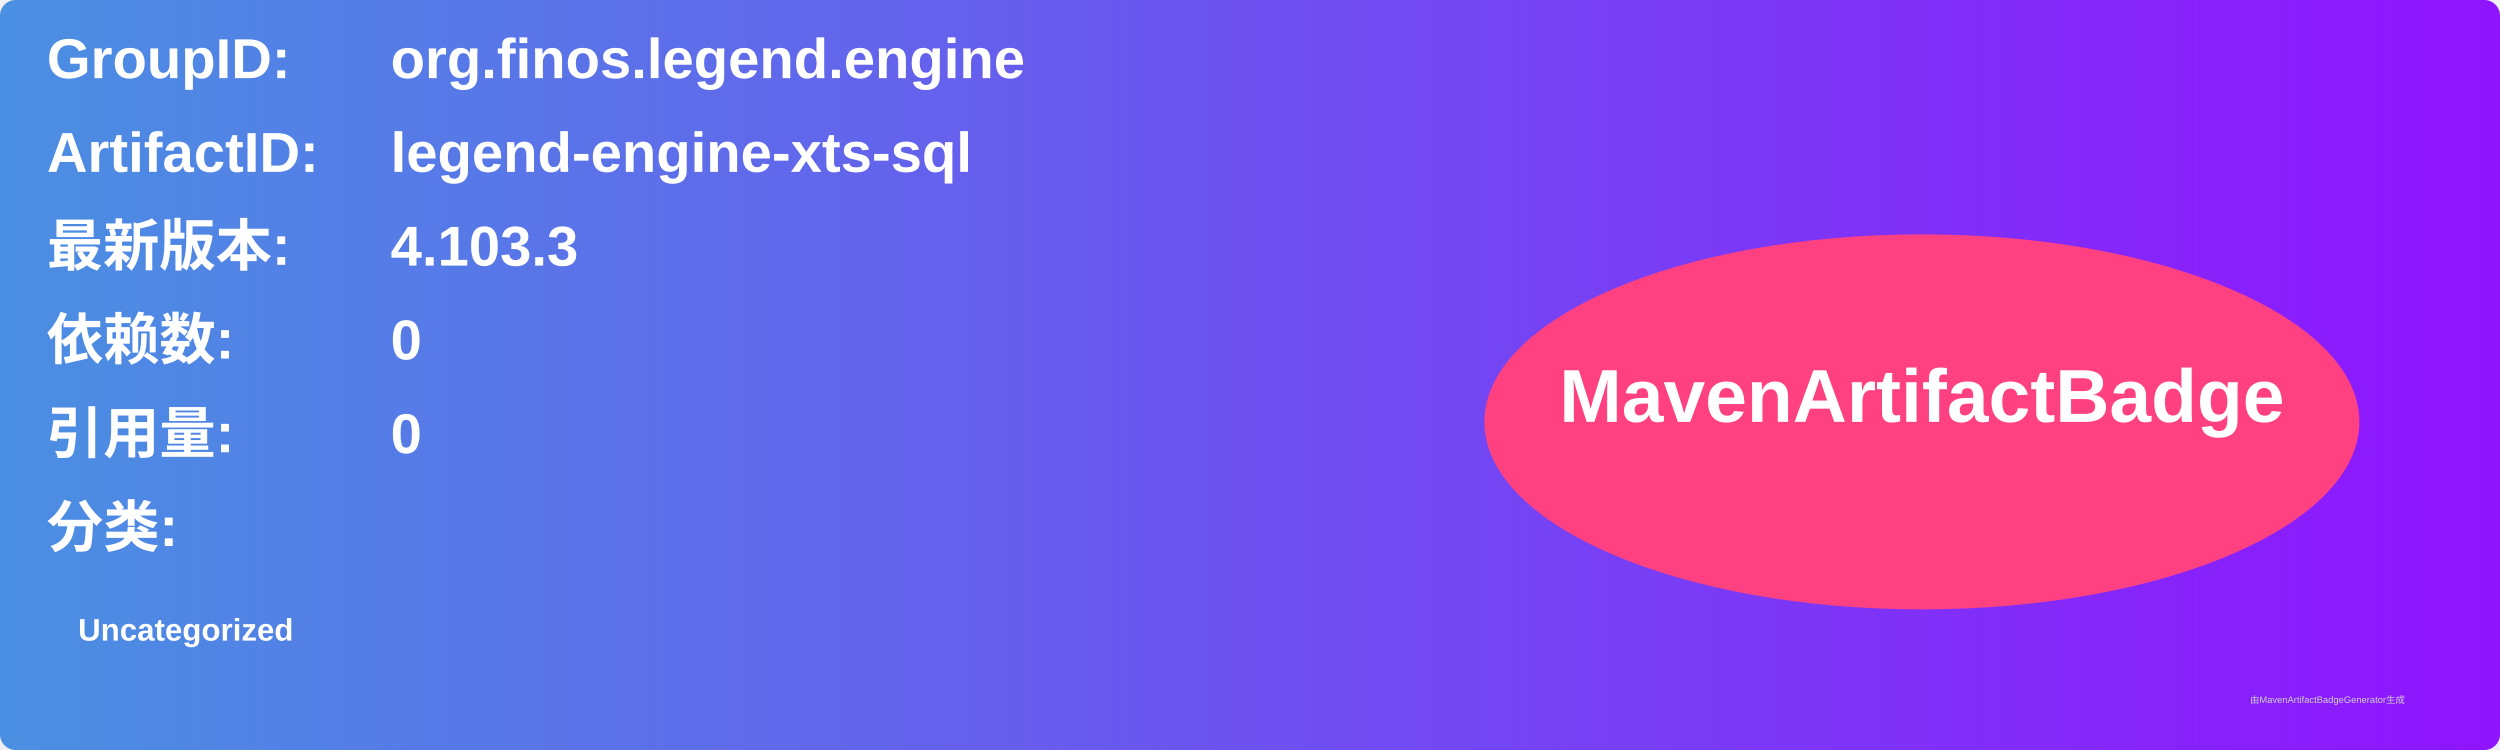
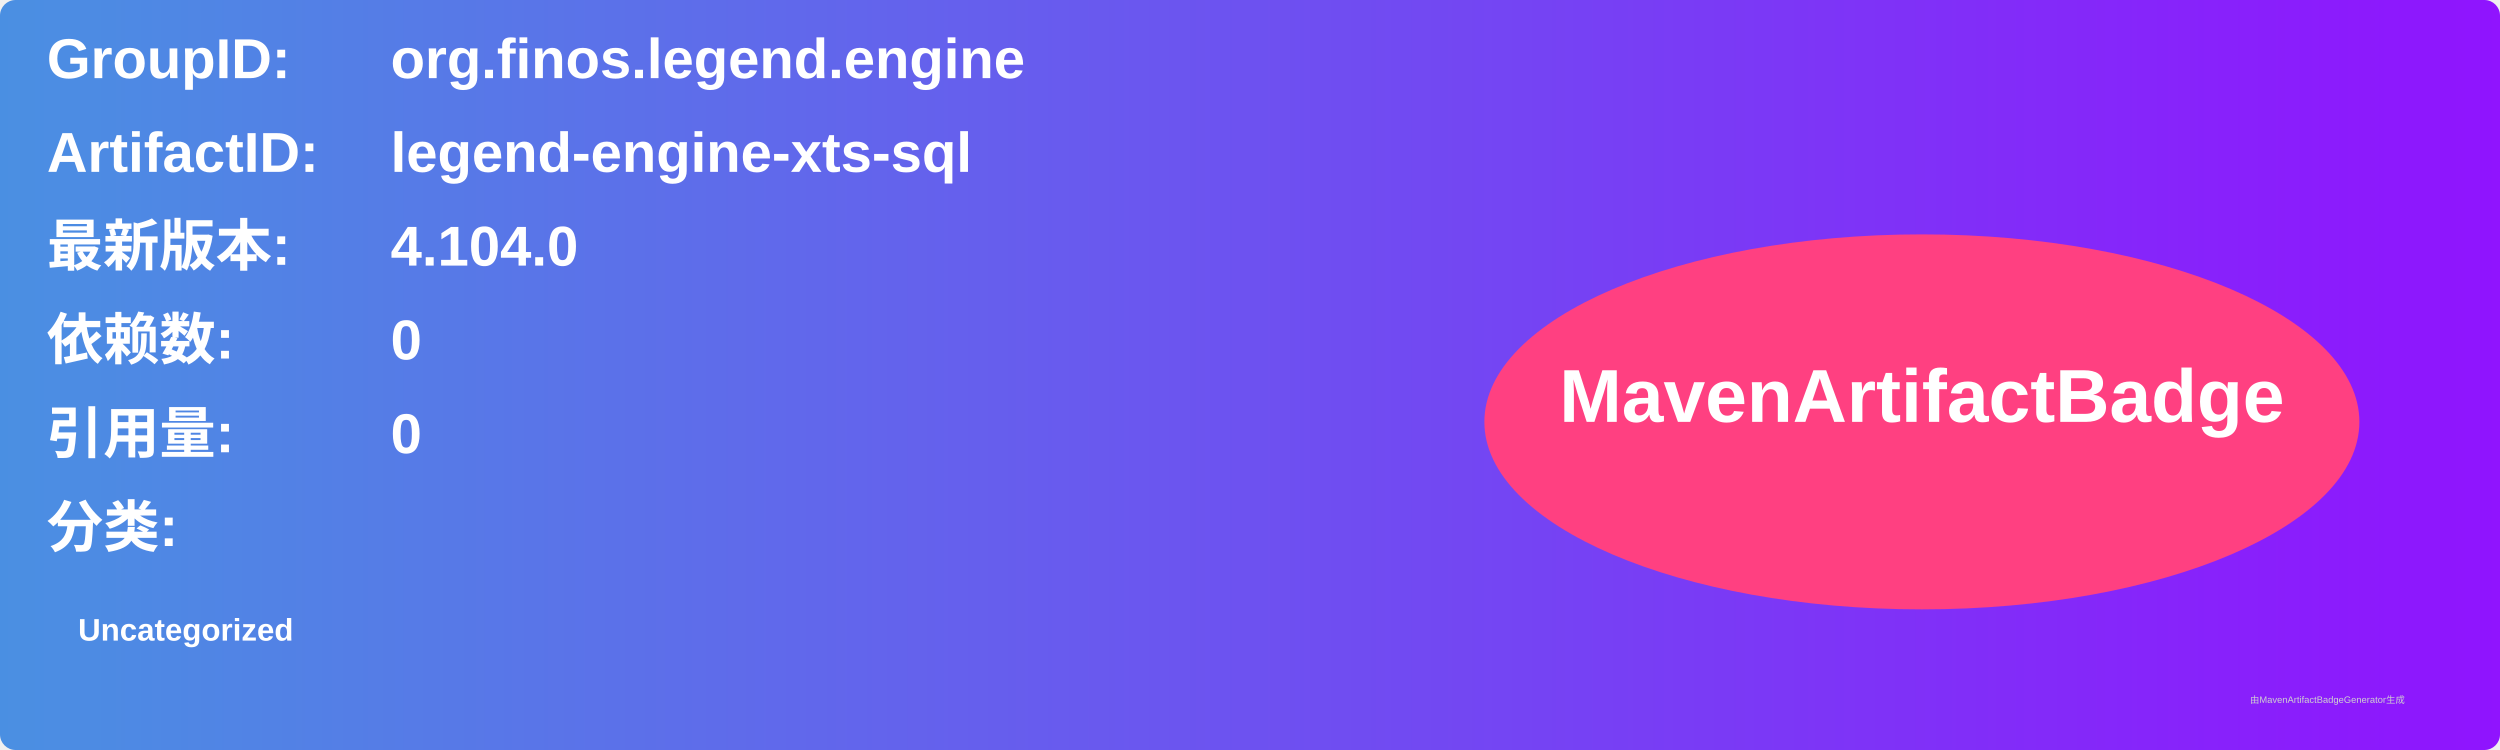
<svg xmlns="http://www.w3.org/2000/svg" width="800" height="240" viewBox="0 0 800 240">
  <linearGradient id="grad" x1="0%" y1="0%" x2="100%" y2="0%">
    <stop offset="0%" stop-color="#4a90e2" />
    <stop offset="100%" stop-color="#9013fe" />
  </linearGradient>
  <rect width="100%" height="100%" rx="5" ry="5" fill="url(#grad)" />
  <g transform="translate(15, 15)">
    <text x="0" y="10" font-family="Arial" font-size="18" fill="white" font-weight="bold" width="260">GroupID:</text>
    <text x="110" y="10" font-family="Arial" font-size="18" fill="white" font-weight="bold" width="460">org.finos.legend.engine</text>
    <text x="0" y="40" font-family="Arial" font-size="18" fill="white" font-weight="bold" width="260">ArtifactID:</text>
    <text x="110" y="40" font-family="Arial" font-size="18" fill="white" font-weight="bold" width="460">legend-engine-xts-sql</text>
    <text x="0" y="70" font-family="Arial" font-size="18" fill="white" font-weight="bold">最新版本:</text>
    <text x="110" y="70" font-family="Arial" font-size="18" fill="white" font-weight="bold">
-       <tspan font-weight="bold">4.103.3</tspan>
+       <tspan font-weight="bold">4.104.0</tspan>
    </text>
    <text x="0" y="100" font-family="Arial" font-size="18" fill="white" font-weight="bold">依赖数: </text>
    <text x="110" y="100" font-family="Arial" font-size="18" fill="white">
      <tspan font-weight="bold">0</tspan>
    </text>
    <text x="0" y="130" font-family="Arial" font-size="18" fill="white" font-weight="bold">引用量: </text>
    <text x="110" y="130" font-family="Arial" font-size="18" fill="white">
      <tspan font-weight="bold">0</tspan>
    </text>
    <text x="0" y="160" font-family="Arial" font-size="18" fill="white" font-weight="bold">分类:</text>
    <text x="10" y="190" font-family="Arial" font-size="10" fill="white">
      <tspan font-weight="bold">Uncategorized</tspan>
    </text>
    <ellipse cx="600" cy="120" rx="140" ry="60" fill="#ff4081" />
    <text x="600" y="120" text-anchor="middle" font-family="Arial" font-size="24" fill="white" font-weight="bold">MavenArtifactBadge</text>
  </g>
  <text x="720" y="225" font-family="Arial" font-size="3" fill="#d0d0d0">由MavenArtifactBadgeGenerator生成</text>
</svg>
